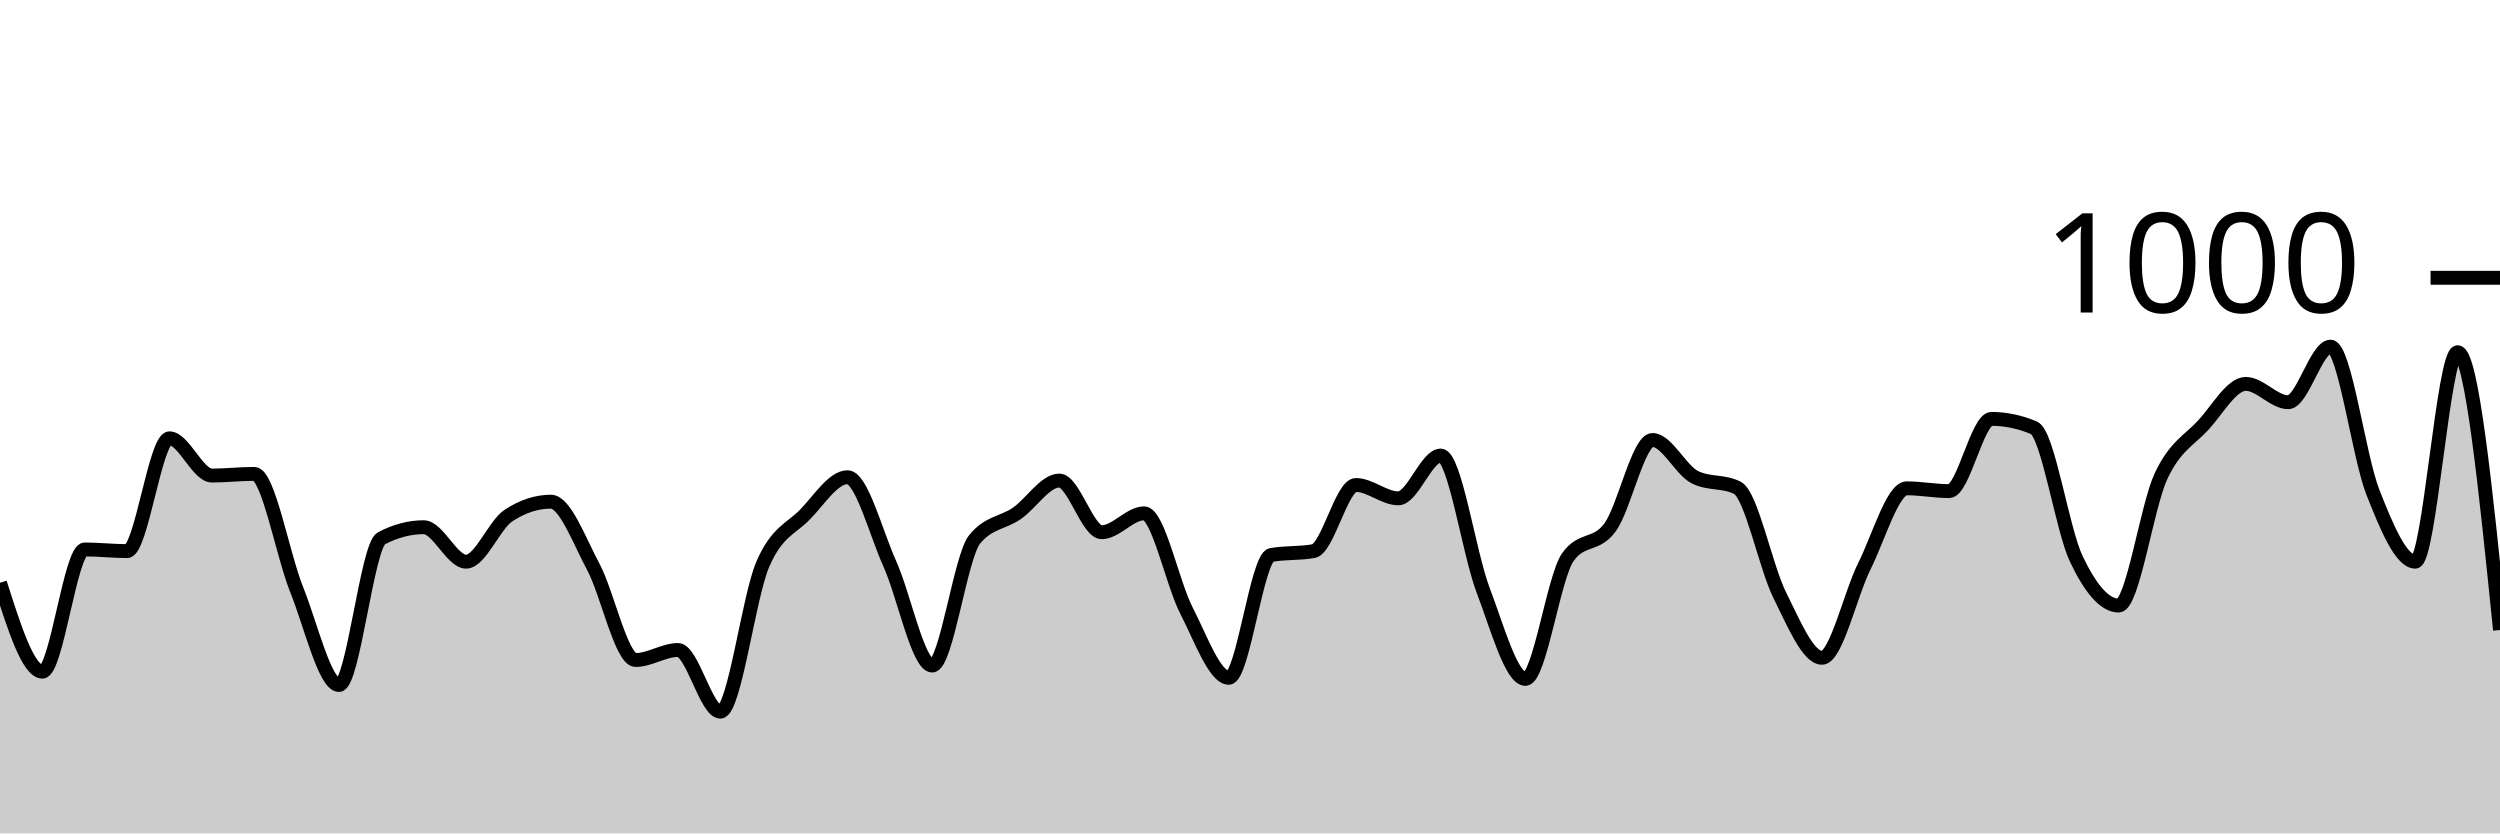
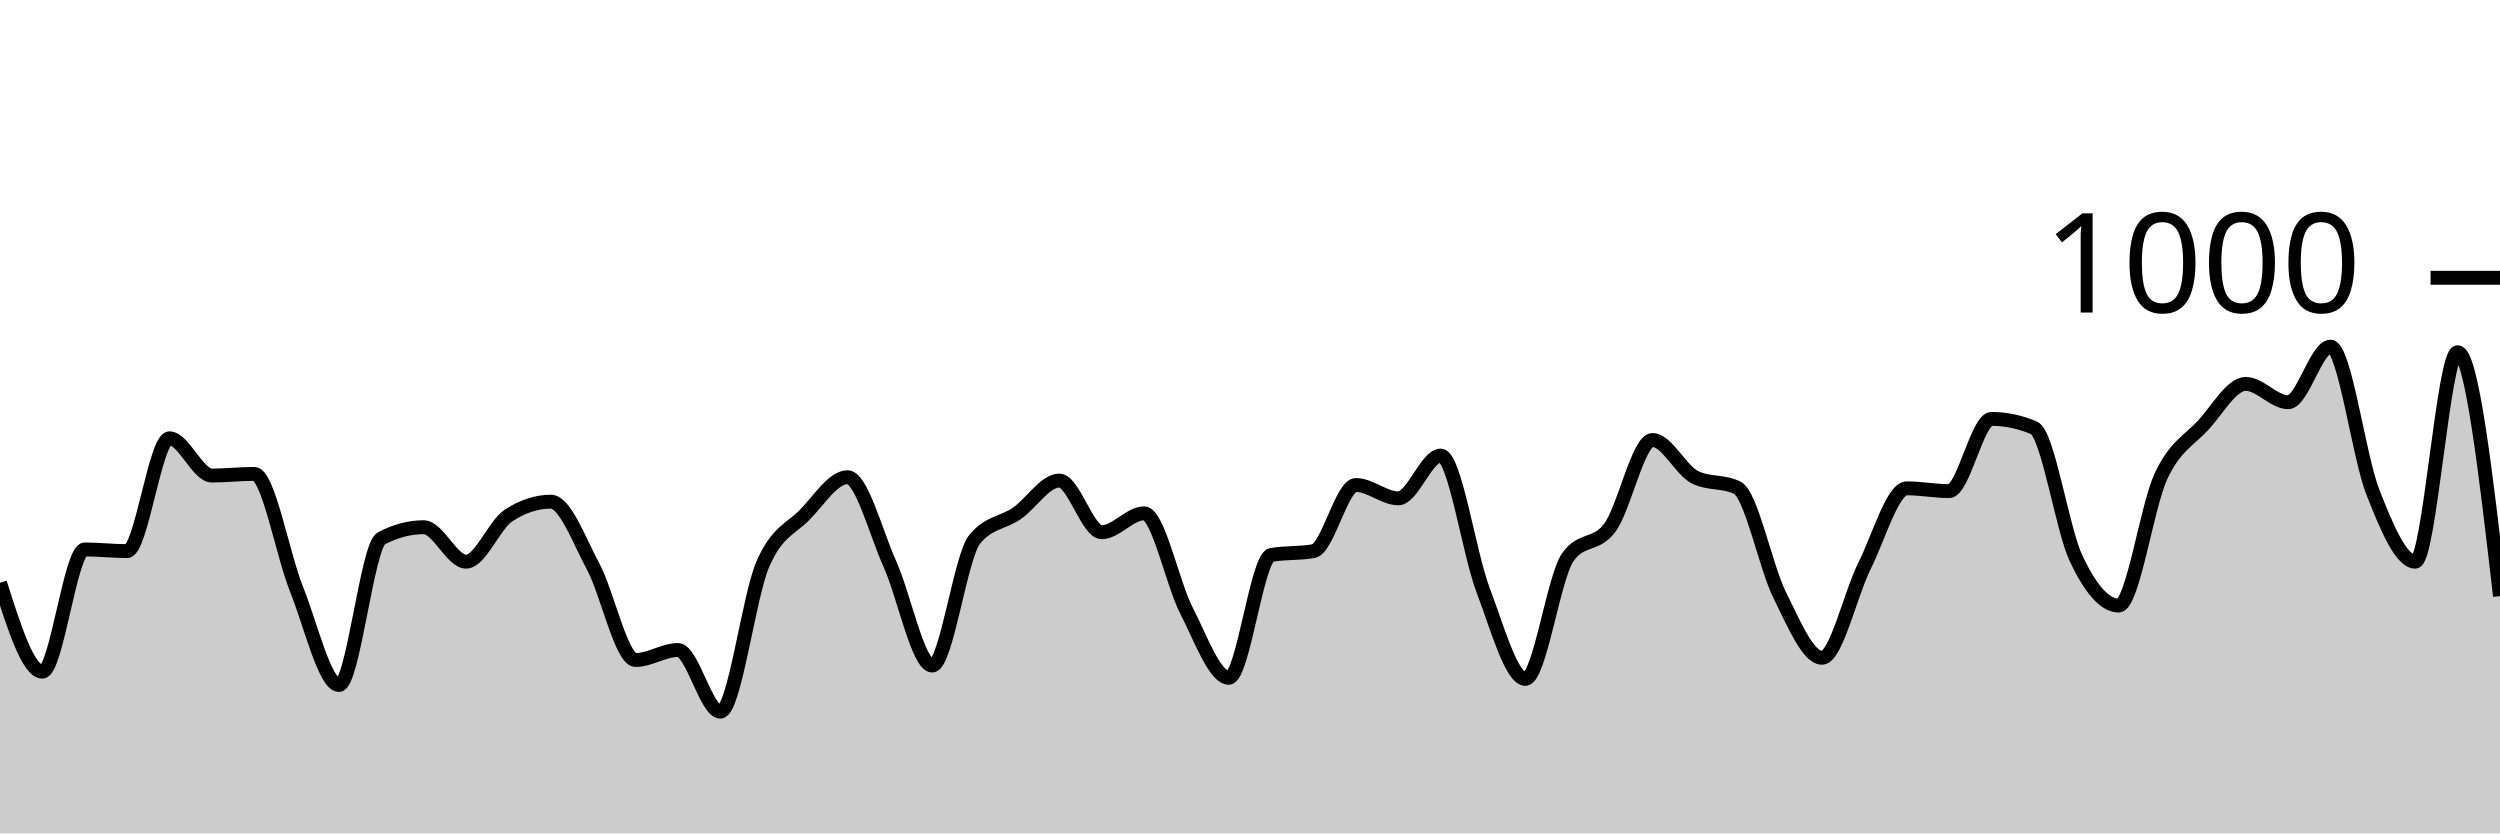
<svg xmlns="http://www.w3.org/2000/svg" viewBox="0 0 180 60">
  <g transform="translate(0,20)">
-     <path class="area" fill="rgba(0, 0, 0, 0.2)" d="M0,21.96C1.017,25.16,2.034,28.36,3.051,28.36C4.068,28.36,5.085,19.56,6.102,19.56C7.119,19.56,8.136,19.68,9.153,19.68C10.169,19.68,11.186,11.56,12.203,11.56C13.22,11.56,14.237,14.24,15.254,14.24C16.271,14.24,17.288,14.12,18.305,14.12C19.322,14.12,20.339,19.907,21.356,22.44C22.373,24.973,23.39,29.32,24.407,29.32C25.424,29.32,26.441,19.293,27.458,18.76C28.475,18.227,29.492,17.96,30.508,17.96C31.525,17.96,32.542,20.44,33.559,20.44C34.576,20.44,35.593,17.787,36.61,17.12C37.627,16.453,38.644,16.12,39.661,16.12C40.678,16.12,41.695,18.9,42.712,20.8C43.729,22.7,44.746,27.52,45.763,27.52C46.78,27.52,47.797,26.8,48.814,26.8C49.831,26.8,50.847,31.24,51.864,31.24C52.881,31.24,53.898,23.007,54.915,20.64C55.932,18.273,56.949,18.087,57.966,17.04C58.983,15.993,60,14.36,61.017,14.36C62.034,14.36,63.051,18.34,64.068,20.6C65.085,22.86,66.102,27.92,67.119,27.92C68.136,27.92,69.153,20.093,70.169,18.84C71.186,17.587,72.203,17.667,73.22,16.96C74.237,16.253,75.254,14.6,76.271,14.6C77.288,14.6,78.305,18.32,79.322,18.32C80.339,18.32,81.356,16.96,82.373,16.96C83.39,16.96,84.407,21.987,85.424,23.96C86.441,25.933,87.458,28.8,88.475,28.8C89.492,28.8,90.508,20.147,91.525,19.96C92.542,19.773,93.559,19.867,94.576,19.68C95.593,19.493,96.61,14.92,97.627,14.92C98.644,14.92,99.661,15.88,100.678,15.88C101.695,15.88,102.712,12.8,103.729,12.8C104.746,12.8,105.763,19.8,106.78,22.48C107.797,25.16,108.814,28.88,109.831,28.88C110.847,28.88,111.864,21.56,112.881,20.12C113.898,18.68,114.915,19.367,115.932,17.96C116.949,16.553,117.966,11.68,118.983,11.68C120,11.68,121.017,13.853,122.034,14.36C123.051,14.867,124.068,14.613,125.085,15.12C126.102,15.627,127.119,20.8,128.136,22.84C129.153,24.88,130.169,27.36,131.186,27.36C132.203,27.36,133.22,22.793,134.237,20.76C135.254,18.727,136.271,15.16,137.288,15.16C138.305,15.16,139.322,15.36,140.339,15.36C141.356,15.36,142.373,10.16,143.39,10.16C144.407,10.16,145.424,10.373,146.441,10.8C147.458,11.227,148.475,18.107,149.492,20.24C150.508,22.373,151.525,23.6,152.542,23.6C153.559,23.6,154.576,16.447,155.593,14.28C156.61,12.113,157.627,11.707,158.644,10.6C159.661,9.493,160.678,7.64,161.695,7.64C162.712,7.64,163.729,8.96,164.746,8.96C165.763,8.96,166.78,4.96,167.797,4.96C168.814,4.96,169.831,12.86,170.847,15.44C171.864,18.02,172.881,20.44,173.898,20.44C174.915,20.44,175.932,5.36,176.949,5.36C177.966,5.36,178.983,15.36,180,25.36L180,40C178.983,40,177.966,40,176.949,40C175.932,40,174.915,40,173.898,40C172.881,40,171.864,40,170.847,40C169.831,40,168.814,40,167.797,40C166.78,40,165.763,40,164.746,40C163.729,40,162.712,40,161.695,40C160.678,40,159.661,40,158.644,40C157.627,40,156.61,40,155.593,40C154.576,40,153.559,40,152.542,40C151.525,40,150.508,40,149.492,40C148.475,40,147.458,40,146.441,40C145.424,40,144.407,40,143.39,40C142.373,40,141.356,40,140.339,40C139.322,40,138.305,40,137.288,40C136.271,40,135.254,40,134.237,40C133.22,40,132.203,40,131.186,40C130.169,40,129.153,40,128.136,40C127.119,40,126.102,40,125.085,40C124.068,40,123.051,40,122.034,40C121.017,40,120,40,118.983,40C117.966,40,116.949,40,115.932,40C114.915,40,113.898,40,112.881,40C111.864,40,110.847,40,109.831,40C108.814,40,107.797,40,106.78,40C105.763,40,104.746,40,103.729,40C102.712,40,101.695,40,100.678,40C99.661,40,98.644,40,97.627,40C96.61,40,95.593,40,94.576,40C93.559,40,92.542,40,91.525,40C90.508,40,89.492,40,88.475,40C87.458,40,86.441,40,85.424,40C84.407,40,83.39,40,82.373,40C81.356,40,80.339,40,79.322,40C78.305,40,77.288,40,76.271,40C75.254,40,74.237,40,73.22,40C72.203,40,71.186,40,70.169,40C69.153,40,68.136,40,67.119,40C66.102,40,65.085,40,64.068,40C63.051,40,62.034,40,61.017,40C60,40,58.983,40,57.966,40C56.949,40,55.932,40,54.915,40C53.898,40,52.881,40,51.864,40C50.847,40,49.831,40,48.814,40C47.797,40,46.78,40,45.763,40C44.746,40,43.729,40,42.712,40C41.695,40,40.678,40,39.661,40C38.644,40,37.627,40,36.61,40C35.593,40,34.576,40,33.559,40C32.542,40,31.525,40,30.508,40C29.492,40,28.475,40,27.458,40C26.441,40,25.424,40,24.407,40C23.39,40,22.373,40,21.356,40C20.339,40,19.322,40,18.305,40C17.288,40,16.271,40,15.254,40C14.237,40,13.22,40,12.203,40C11.186,40,10.169,40,9.153,40C8.136,40,7.119,40,6.102,40C5.085,40,4.068,40,3.051,40C2.034,40,1.017,40,0,40Z" />
-     <path class="line" stroke="black" fill="none" d="M0,21.96C1.017,25.16,2.034,28.36,3.051,28.36C4.068,28.36,5.085,19.56,6.102,19.56C7.119,19.56,8.136,19.68,9.153,19.68C10.169,19.68,11.186,11.56,12.203,11.56C13.22,11.56,14.237,14.24,15.254,14.24C16.271,14.24,17.288,14.12,18.305,14.12C19.322,14.12,20.339,19.907,21.356,22.44C22.373,24.973,23.39,29.32,24.407,29.32C25.424,29.32,26.441,19.293,27.458,18.76C28.475,18.227,29.492,17.96,30.508,17.96C31.525,17.96,32.542,20.44,33.559,20.44C34.576,20.44,35.593,17.787,36.61,17.12C37.627,16.453,38.644,16.12,39.661,16.12C40.678,16.12,41.695,18.9,42.712,20.8C43.729,22.7,44.746,27.52,45.763,27.52C46.78,27.52,47.797,26.8,48.814,26.8C49.831,26.8,50.847,31.24,51.864,31.24C52.881,31.24,53.898,23.007,54.915,20.64C55.932,18.273,56.949,18.087,57.966,17.04C58.983,15.993,60,14.36,61.017,14.36C62.034,14.36,63.051,18.34,64.068,20.6C65.085,22.86,66.102,27.92,67.119,27.92C68.136,27.92,69.153,20.093,70.169,18.84C71.186,17.587,72.203,17.667,73.22,16.96C74.237,16.253,75.254,14.6,76.271,14.6C77.288,14.6,78.305,18.32,79.322,18.32C80.339,18.32,81.356,16.96,82.373,16.96C83.39,16.96,84.407,21.987,85.424,23.96C86.441,25.933,87.458,28.8,88.475,28.8C89.492,28.8,90.508,20.147,91.525,19.96C92.542,19.773,93.559,19.867,94.576,19.68C95.593,19.493,96.61,14.92,97.627,14.92C98.644,14.92,99.661,15.88,100.678,15.88C101.695,15.88,102.712,12.8,103.729,12.8C104.746,12.8,105.763,19.8,106.78,22.48C107.797,25.16,108.814,28.88,109.831,28.88C110.847,28.88,111.864,21.56,112.881,20.12C113.898,18.68,114.915,19.367,115.932,17.96C116.949,16.553,117.966,11.68,118.983,11.68C120,11.68,121.017,13.853,122.034,14.36C123.051,14.867,124.068,14.613,125.085,15.12C126.102,15.627,127.119,20.8,128.136,22.84C129.153,24.88,130.169,27.36,131.186,27.36C132.203,27.36,133.22,22.793,134.237,20.76C135.254,18.727,136.271,15.16,137.288,15.16C138.305,15.16,139.322,15.36,140.339,15.36C141.356,15.36,142.373,10.16,143.39,10.16C144.407,10.16,145.424,10.373,146.441,10.8C147.458,11.227,148.475,18.107,149.492,20.24C150.508,22.373,151.525,23.6,152.542,23.6C153.559,23.6,154.576,16.447,155.593,14.28C156.61,12.113,157.627,11.707,158.644,10.6C159.661,9.493,160.678,7.64,161.695,7.64C162.712,7.64,163.729,8.96,164.746,8.96C165.763,8.96,166.78,4.96,167.797,4.96C168.814,4.96,169.831,12.86,170.847,15.44C171.864,18.02,172.881,20.44,173.898,20.44C174.915,20.44,175.932,5.36,176.949,5.36C177.966,5.36,178.983,15.36,180,25.36" />
+     <path class="area" fill="rgba(0, 0, 0, 0.2)" d="M0,21.96C1.017,25.16,2.034,28.36,3.051,28.36C4.068,28.36,5.085,19.56,6.102,19.56C7.119,19.56,8.136,19.68,9.153,19.68C10.169,19.68,11.186,11.56,12.203,11.56C13.22,11.56,14.237,14.24,15.254,14.24C16.271,14.24,17.288,14.12,18.305,14.12C19.322,14.12,20.339,19.907,21.356,22.44C22.373,24.973,23.39,29.32,24.407,29.32C25.424,29.32,26.441,19.293,27.458,18.76C28.475,18.227,29.492,17.96,30.508,17.96C31.525,17.96,32.542,20.44,33.559,20.44C34.576,20.44,35.593,17.787,36.61,17.12C37.627,16.453,38.644,16.12,39.661,16.12C40.678,16.12,41.695,18.9,42.712,20.8C43.729,22.7,44.746,27.52,45.763,27.52C46.78,27.52,47.797,26.8,48.814,26.8C49.831,26.8,50.847,31.24,51.864,31.24C52.881,31.24,53.898,23.007,54.915,20.64C55.932,18.273,56.949,18.087,57.966,17.04C58.983,15.993,60,14.36,61.017,14.36C62.034,14.36,63.051,18.34,64.068,20.6C65.085,22.86,66.102,27.92,67.119,27.92C68.136,27.92,69.153,20.093,70.169,18.84C71.186,17.587,72.203,17.667,73.22,16.96C74.237,16.253,75.254,14.6,76.271,14.6C77.288,14.6,78.305,18.32,79.322,18.32C80.339,18.32,81.356,16.96,82.373,16.96C83.39,16.96,84.407,21.987,85.424,23.96C86.441,25.933,87.458,28.8,88.475,28.8C89.492,28.8,90.508,20.147,91.525,19.96C92.542,19.773,93.559,19.867,94.576,19.68C95.593,19.493,96.61,14.92,97.627,14.92C98.644,14.92,99.661,15.88,100.678,15.88C101.695,15.88,102.712,12.8,103.729,12.8C104.746,12.8,105.763,19.8,106.78,22.48C107.797,25.16,108.814,28.88,109.831,28.88C110.847,28.88,111.864,21.56,112.881,20.12C113.898,18.68,114.915,19.367,115.932,17.96C116.949,16.553,117.966,11.68,118.983,11.68C120,11.68,121.017,13.853,122.034,14.36C123.051,14.867,124.068,14.613,125.085,15.12C126.102,15.627,127.119,20.8,128.136,22.84C129.153,24.88,130.169,27.36,131.186,27.36C132.203,27.36,133.22,22.793,134.237,20.76C135.254,18.727,136.271,15.16,137.288,15.16C138.305,15.16,139.322,15.36,140.339,15.36C141.356,15.36,142.373,10.16,143.39,10.16C144.407,10.16,145.424,10.373,146.441,10.8C147.458,11.227,148.475,18.107,149.492,20.24C150.508,22.373,151.525,23.6,152.542,23.6C153.559,23.6,154.576,16.447,155.593,14.28C156.61,12.113,157.627,11.707,158.644,10.6C159.661,9.493,160.678,7.64,161.695,7.64C162.712,7.64,163.729,8.96,164.746,8.96C165.763,8.96,166.78,4.96,167.797,4.96C168.814,4.96,169.831,12.86,170.847,15.44C171.864,18.02,172.881,20.44,173.898,20.44C174.915,20.44,175.932,5.36,176.949,5.36C177.966,5.36,178.983,14.14,180,22.92L180,40C178.983,40,177.966,40,176.949,40C175.932,40,174.915,40,173.898,40C172.881,40,171.864,40,170.847,40C169.831,40,168.814,40,167.797,40C166.78,40,165.763,40,164.746,40C163.729,40,162.712,40,161.695,40C160.678,40,159.661,40,158.644,40C157.627,40,156.61,40,155.593,40C154.576,40,153.559,40,152.542,40C151.525,40,150.508,40,149.492,40C148.475,40,147.458,40,146.441,40C145.424,40,144.407,40,143.39,40C142.373,40,141.356,40,140.339,40C139.322,40,138.305,40,137.288,40C136.271,40,135.254,40,134.237,40C133.22,40,132.203,40,131.186,40C130.169,40,129.153,40,128.136,40C127.119,40,126.102,40,125.085,40C124.068,40,123.051,40,122.034,40C121.017,40,120,40,118.983,40C117.966,40,116.949,40,115.932,40C114.915,40,113.898,40,112.881,40C111.864,40,110.847,40,109.831,40C108.814,40,107.797,40,106.78,40C105.763,40,104.746,40,103.729,40C102.712,40,101.695,40,100.678,40C99.661,40,98.644,40,97.627,40C96.61,40,95.593,40,94.576,40C93.559,40,92.542,40,91.525,40C90.508,40,89.492,40,88.475,40C87.458,40,86.441,40,85.424,40C84.407,40,83.39,40,82.373,40C81.356,40,80.339,40,79.322,40C78.305,40,77.288,40,76.271,40C75.254,40,74.237,40,73.22,40C72.203,40,71.186,40,70.169,40C69.153,40,68.136,40,67.119,40C66.102,40,65.085,40,64.068,40C63.051,40,62.034,40,61.017,40C60,40,58.983,40,57.966,40C56.949,40,55.932,40,54.915,40C53.898,40,52.881,40,51.864,40C50.847,40,49.831,40,48.814,40C47.797,40,46.78,40,45.763,40C44.746,40,43.729,40,42.712,40C41.695,40,40.678,40,39.661,40C38.644,40,37.627,40,36.61,40C35.593,40,34.576,40,33.559,40C32.542,40,31.525,40,30.508,40C29.492,40,28.475,40,27.458,40C26.441,40,25.424,40,24.407,40C23.39,40,22.373,40,21.356,40C20.339,40,19.322,40,18.305,40C17.288,40,16.271,40,15.254,40C14.237,40,13.22,40,12.203,40C11.186,40,10.169,40,9.153,40C8.136,40,7.119,40,6.102,40C5.085,40,4.068,40,3.051,40C2.034,40,1.017,40,0,40Z" />
+     <path class="line" stroke="black" fill="none" d="M0,21.96C1.017,25.16,2.034,28.36,3.051,28.36C4.068,28.36,5.085,19.56,6.102,19.56C7.119,19.56,8.136,19.68,9.153,19.68C10.169,19.68,11.186,11.56,12.203,11.56C13.22,11.56,14.237,14.24,15.254,14.24C16.271,14.24,17.288,14.12,18.305,14.12C19.322,14.12,20.339,19.907,21.356,22.44C22.373,24.973,23.39,29.32,24.407,29.32C25.424,29.32,26.441,19.293,27.458,18.76C28.475,18.227,29.492,17.96,30.508,17.96C31.525,17.96,32.542,20.44,33.559,20.44C34.576,20.44,35.593,17.787,36.61,17.12C37.627,16.453,38.644,16.12,39.661,16.12C40.678,16.12,41.695,18.9,42.712,20.8C43.729,22.7,44.746,27.52,45.763,27.52C46.78,27.52,47.797,26.8,48.814,26.8C49.831,26.8,50.847,31.24,51.864,31.24C52.881,31.24,53.898,23.007,54.915,20.64C55.932,18.273,56.949,18.087,57.966,17.04C58.983,15.993,60,14.36,61.017,14.36C62.034,14.36,63.051,18.34,64.068,20.6C65.085,22.86,66.102,27.92,67.119,27.92C68.136,27.92,69.153,20.093,70.169,18.84C71.186,17.587,72.203,17.667,73.22,16.96C74.237,16.253,75.254,14.6,76.271,14.6C77.288,14.6,78.305,18.32,79.322,18.32C80.339,18.32,81.356,16.96,82.373,16.96C83.39,16.96,84.407,21.987,85.424,23.96C86.441,25.933,87.458,28.8,88.475,28.8C89.492,28.8,90.508,20.147,91.525,19.96C92.542,19.773,93.559,19.867,94.576,19.68C95.593,19.493,96.61,14.92,97.627,14.92C98.644,14.92,99.661,15.88,100.678,15.88C101.695,15.88,102.712,12.8,103.729,12.8C104.746,12.8,105.763,19.8,106.78,22.48C107.797,25.16,108.814,28.88,109.831,28.88C110.847,28.88,111.864,21.56,112.881,20.12C113.898,18.68,114.915,19.367,115.932,17.96C116.949,16.553,117.966,11.68,118.983,11.68C120,11.68,121.017,13.853,122.034,14.36C123.051,14.867,124.068,14.613,125.085,15.12C126.102,15.627,127.119,20.8,128.136,22.84C129.153,24.88,130.169,27.36,131.186,27.36C132.203,27.36,133.22,22.793,134.237,20.76C135.254,18.727,136.271,15.16,137.288,15.16C138.305,15.16,139.322,15.36,140.339,15.36C141.356,15.36,142.373,10.16,143.39,10.16C144.407,10.16,145.424,10.373,146.441,10.8C147.458,11.227,148.475,18.107,149.492,20.24C150.508,22.373,151.525,23.6,152.542,23.6C153.559,23.6,154.576,16.447,155.593,14.28C156.61,12.113,157.627,11.707,158.644,10.6C159.661,9.493,160.678,7.64,161.695,7.64C162.712,7.64,163.729,8.96,164.746,8.96C165.763,8.96,166.78,4.96,167.797,4.96C168.814,4.96,169.831,12.86,170.847,15.44C171.864,18.02,172.881,20.44,173.898,20.44C174.915,20.44,175.932,5.36,176.949,5.36C177.966,5.36,178.983,14.14,180,22.92" />
    <path class="axis-ceiling" stroke-width="1" stroke="black" fill="none" d="M175,0L180,0" />
    <text class="axis-ceiling-label" font-family="sans-serif" text-anchor="end" font-size="10px" x="170" y="2.5">1000</text>
  </g>
</svg>
